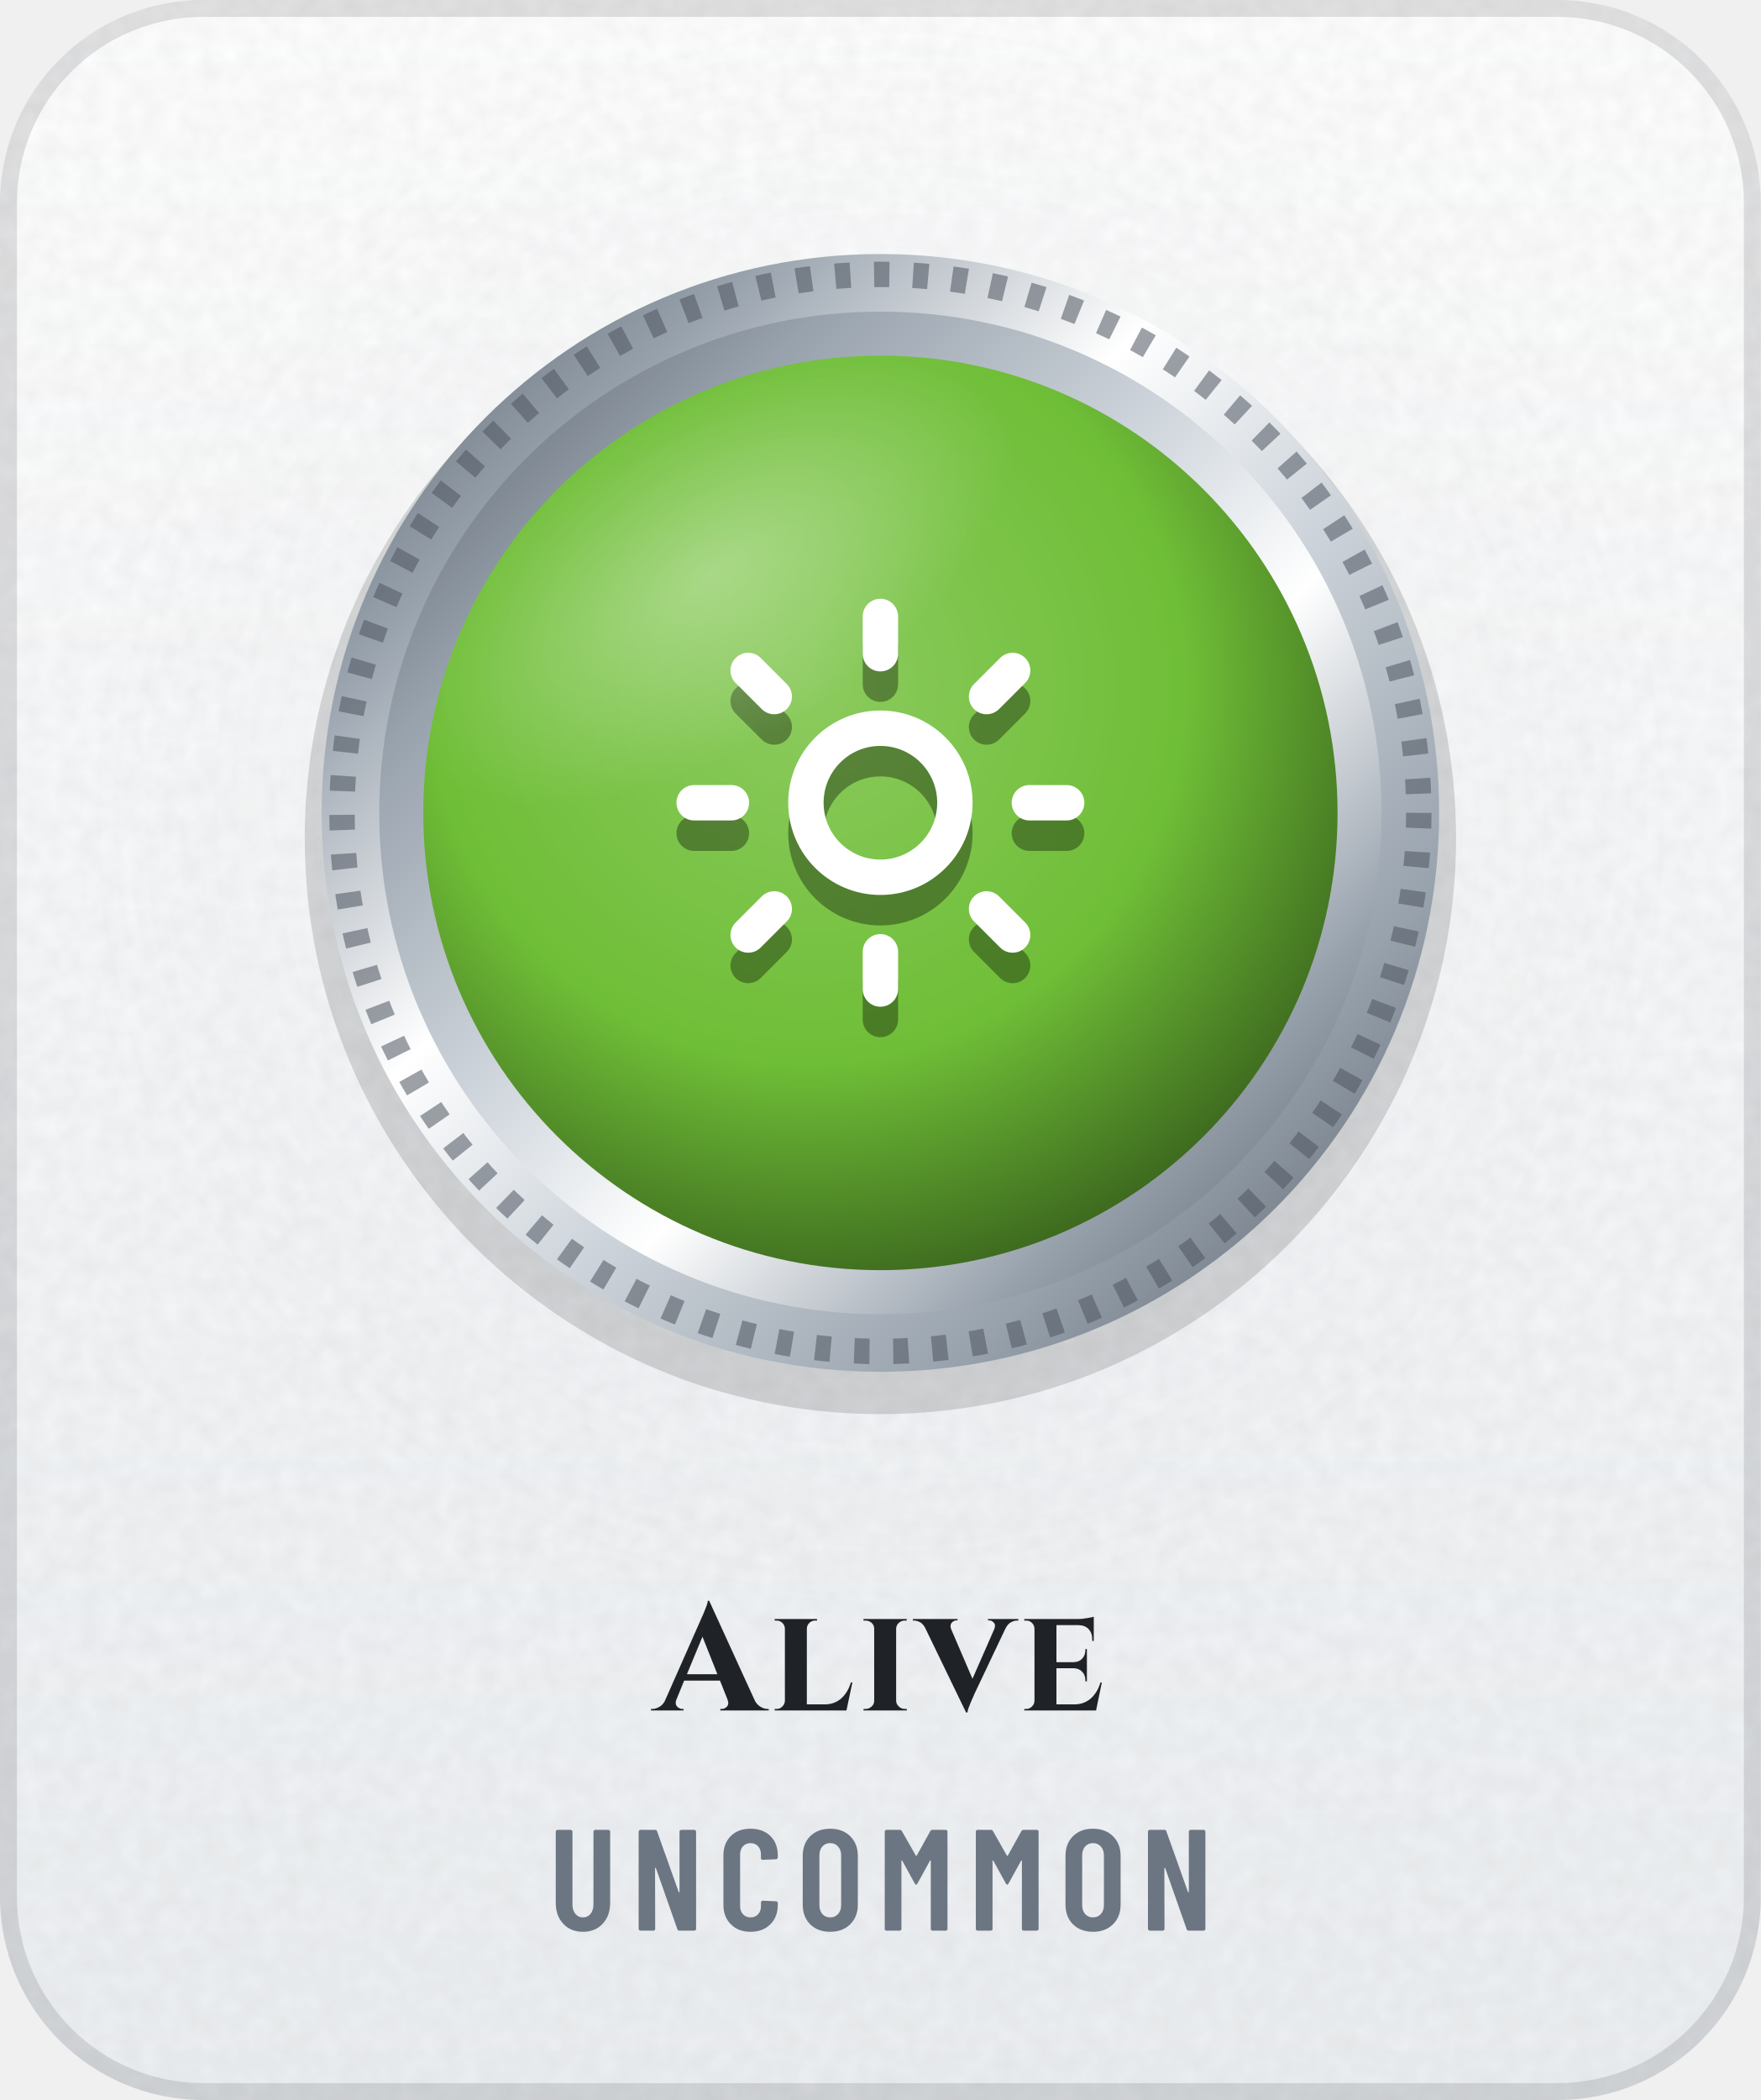
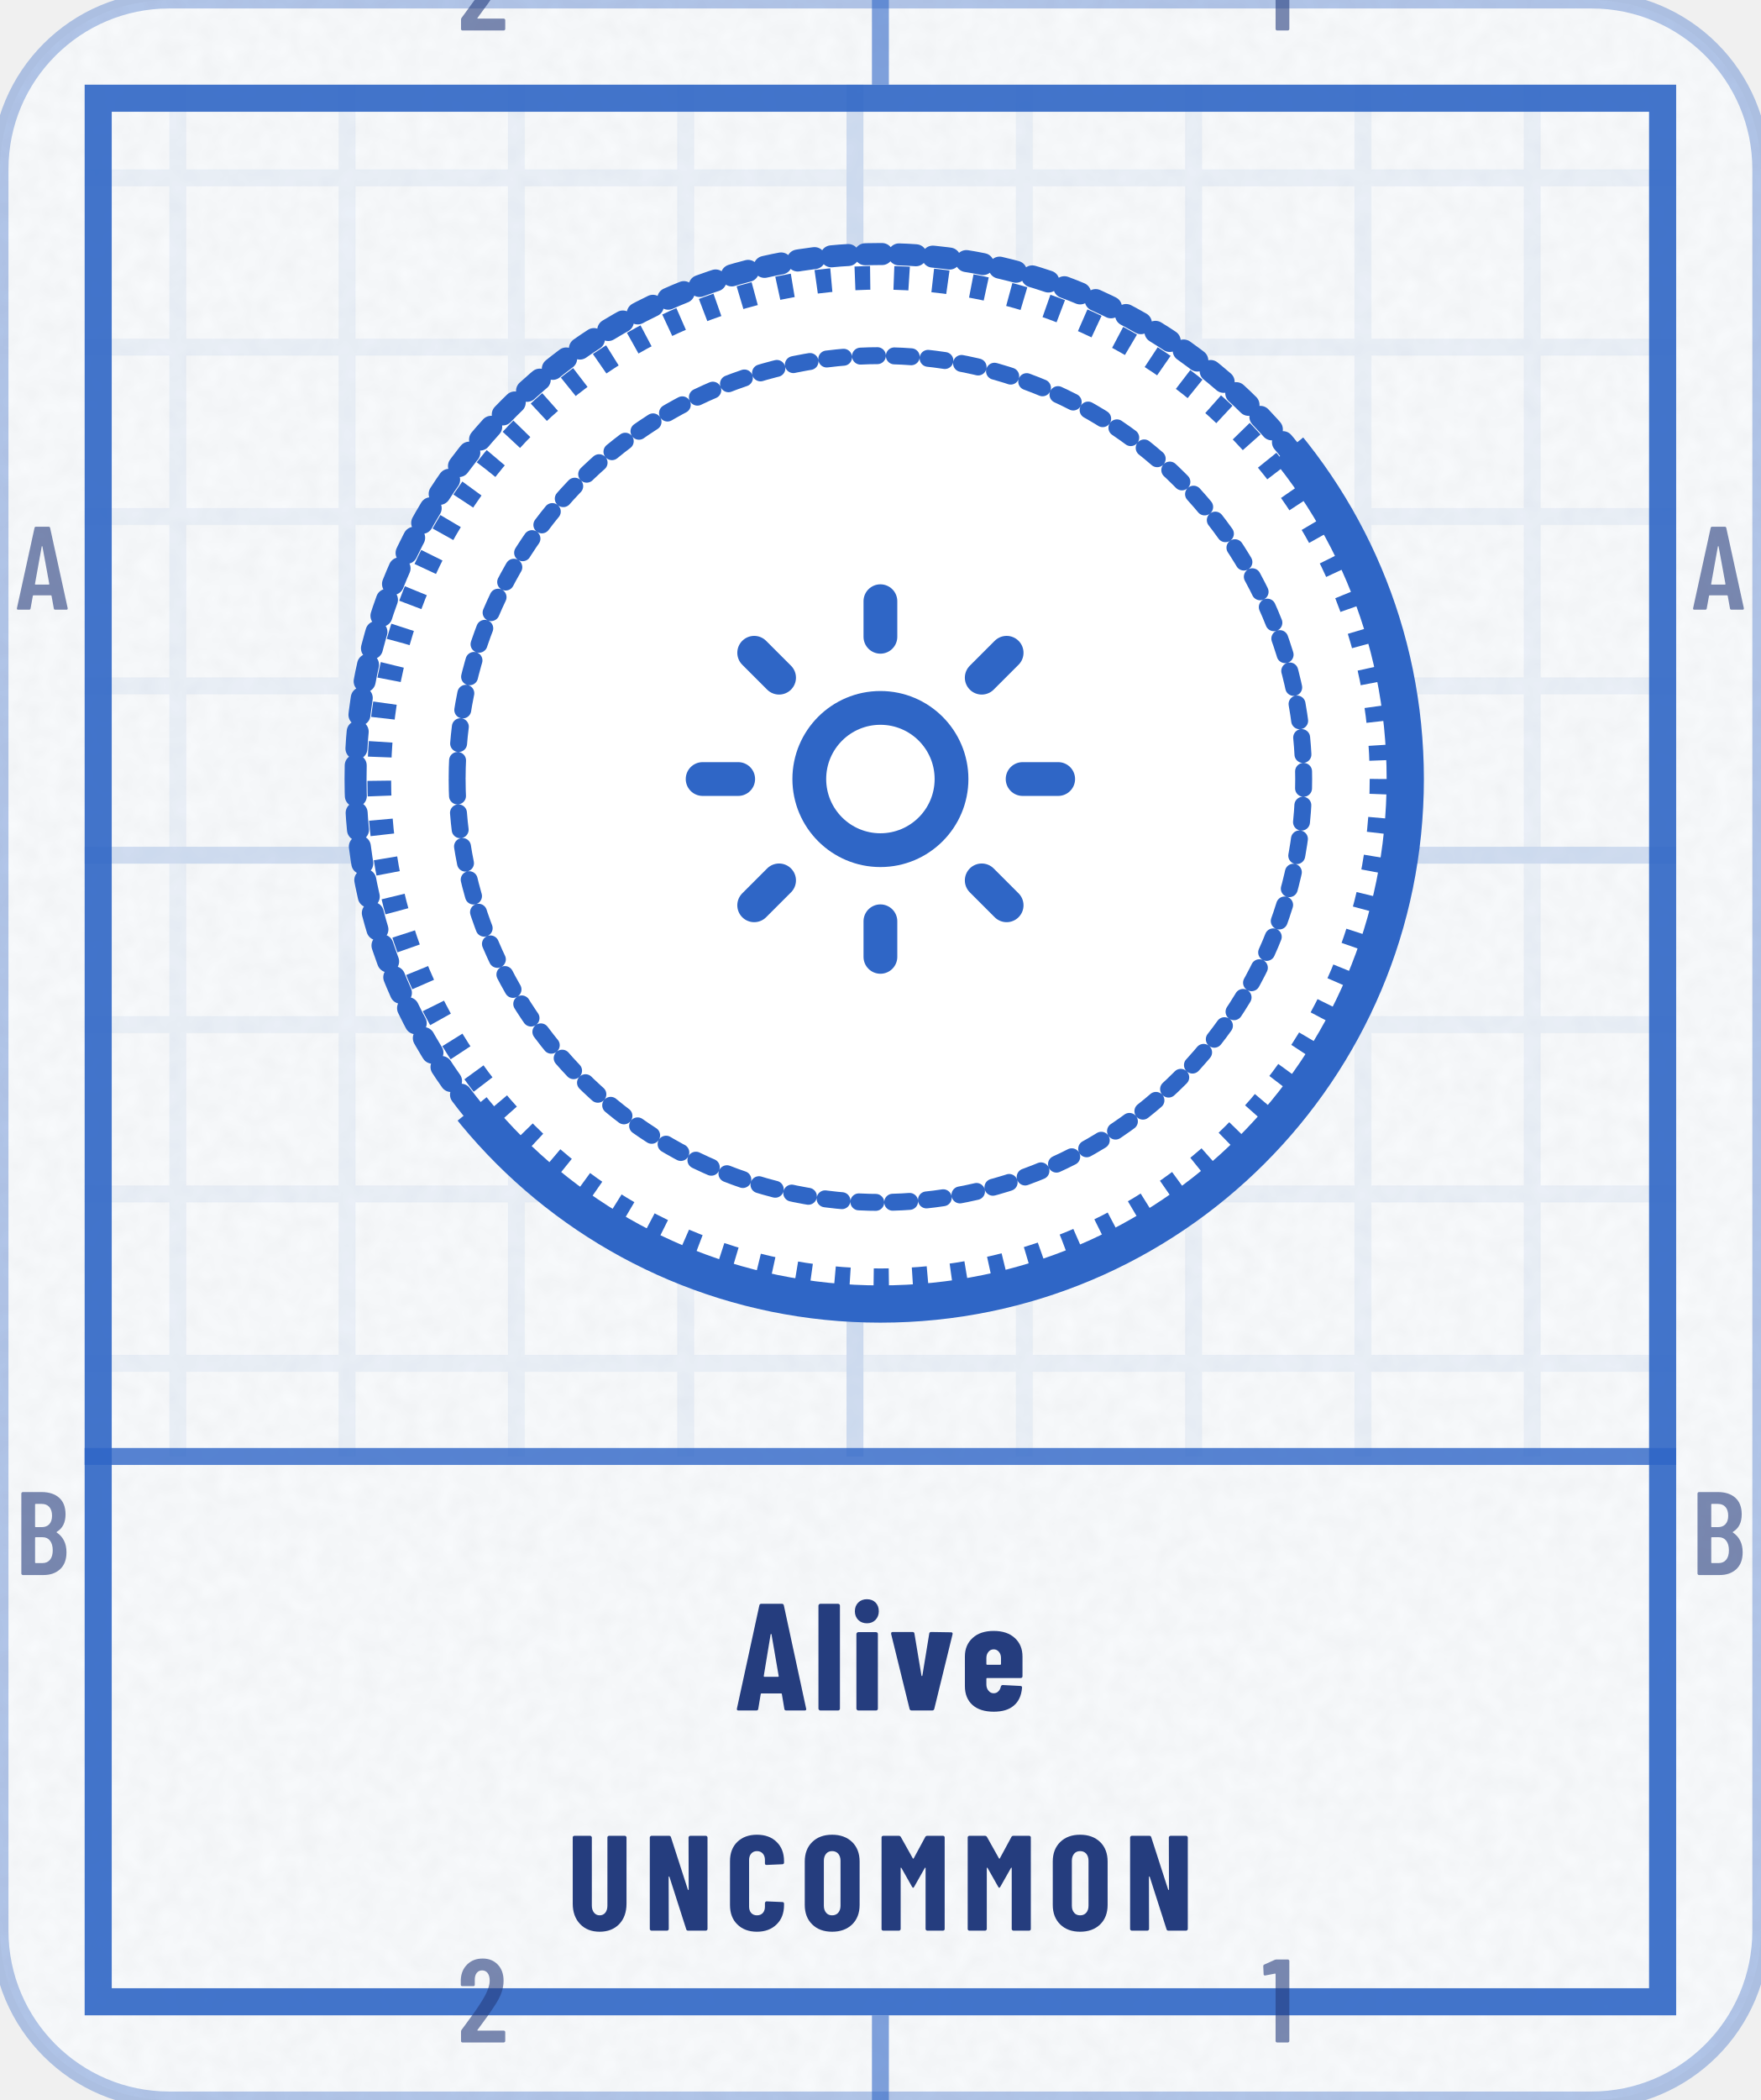
<svg xmlns="http://www.w3.org/2000/svg" width="104" height="124" viewBox="0 0 104 124" role="img" aria-label="Alive: earned, Uncommon">
+   <style>@keyframes pl{from{stroke-dashoffset:1}}.pl{stroke-dasharray:1;animation:pl 1.6s cubic-bezier(.3,0,.2,1) .15s both}@media (prefers-reduced-motion:reduce){.pl,.sp{animation:none}.sh,.bu{display:none}}</style>
  <defs>
-     <linearGradient id="bg" x1="0" y1="0" x2="0" y2="1">
-       <stop offset="0" stop-color="#FFFFFF" />
-       <stop offset="1" stop-color="#EDF0F3" />
-     </linearGradient>
-     <clipPath id="card">
-       <rect width="104" height="124" rx="12" />
+     <clipPath id="kc1">
+       <rect x="0" y="0" width="104" height="124" rx="10" />
    </clipPath>
-     <filter id="grain" x="0" y="0" width="100%" height="100%">
+     <filter id="kn2" x="0" y="0" width="100%" height="100%">
      <feTurbulence type="fractalNoise" baseFrequency=".85" numOctaves="2" stitchTiles="stitch" />
-       <feColorMatrix values="0 0 0 0 0 0 0 0 0 0 0 0 0 0 0 0 0 0 .05 0" />
+       <feColorMatrix values="0 0 0 0 0 0 0 0 0 0 0 0 0 0 0 0 0 0 0.035 0" />
    </filter>
-     <radialGradient id="glow" cx=".5" cy=".5" r=".5">
-       <stop offset="0" stop-color="#D4DAE0" stop-opacity="0.19" />
-       <stop offset="1" stop-color="#D4DAE0" stop-opacity="0" />
-     </radialGradient>
-     <linearGradient id="mh" x1="0" y1="0" x2="1" y2="0">
-       <stop offset="0" stop-color="#4E5661" />
-       <stop offset="0.2" stop-color="#98A2AD" />
-       <stop offset="0.4" stop-color="#FFFFFF" />
-       <stop offset="0.54" stop-color="#D4DAE0" />
-       <stop offset="0.78" stop-color="#98A2AD" />
-       <stop offset="1" stop-color="#4E5661" />
-     </linearGradient>
-     <linearGradient id="md" x1="0" y1="0" x2="1" y2="1">
-       <stop offset="0" stop-color="#4E5661" />
-       <stop offset="0.2" stop-color="#98A2AD" />
-       <stop offset="0.4" stop-color="#FFFFFF" />
-       <stop offset="0.54" stop-color="#D4DAE0" />
-       <stop offset="0.78" stop-color="#98A2AD" />
-       <stop offset="1" stop-color="#4E5661" />
-     </linearGradient>
-     <linearGradient id="mdr" x1="1" y1="1" x2="0" y2="0">
-       <stop offset="0" stop-color="#4E5661" />
-       <stop offset="0.2" stop-color="#98A2AD" />
-       <stop offset="0.4" stop-color="#FFFFFF" />
-       <stop offset="0.54" stop-color="#D4DAE0" />
-       <stop offset="0.78" stop-color="#98A2AD" />
-       <stop offset="1" stop-color="#4E5661" />
-     </linearGradient>
-     <linearGradient id="dia" x1="0" y1="0" x2="1" y2="0">
-       <stop offset="0" stop-color="#2F7DD1" />
-       <stop offset=".5" stop-color="#7B61E0" />
-       <stop offset="1" stop-color="#C2449A" />
-     </linearGradient>
-     <linearGradient id="pb" x1="0" y1="0" x2="1" y2="0">
-       <stop offset="0" stop-color="#BE8818" />
-       <stop offset="1" stop-color="#EDC34A" />
-     </linearGradient>
-     <linearGradient id="shg" x1="0" y1="0" x2="1" y2="0">
-       <stop offset="0" stop-color="#FFFFFF" stop-opacity="0" />
-       <stop offset=".5" stop-color="#FFFFFF" stop-opacity=".6" />
-       <stop offset="1" stop-color="#FFFFFF" stop-opacity="0" />
-     </linearGradient>
-     <radialGradient id="en" cx=".42" cy=".36" r=".75">
-       <stop offset="0" stop-color="#8CCB5F" />
-       <stop offset=".55" stop-color="#6FBE37" />
-       <stop offset="1" stop-color="#2C4C16" />
-     </radialGradient>
-     <linearGradient id="ig" gradientUnits="userSpaceOnUse" x1="0" y1="34" x2="0" y2="62">
-       <stop offset="0" stop-color="#FFFFFF" />
-       <stop offset="1" stop-color="#D4DAE0" />
-     </linearGradient>
-     <radialGradient id="gl" cx=".5" cy=".5" r=".5">
-       <stop offset="0" stop-color="#FFFFFF" stop-opacity=".45" />
-       <stop offset="1" stop-color="#FFFFFF" stop-opacity="0" />
-     </radialGradient>
-     <clipPath id="fc">
-       <circle cx="52" cy="48" r="27" />
+     <pattern id="kp3" width="10" height="10" patternUnits="userSpaceOnUse">
+       <path d="M10 .5H.5V10" fill="none" stroke="#2F66C6" stroke-opacity="0.07" />
+     </pattern>
+     <pattern id="kp4" width="50" height="50" patternUnits="userSpaceOnUse">
+       <path d="M50 .5H.5V50" fill="none" stroke="#2F66C6" stroke-opacity="0.14" />
+     </pattern>
+     <clipPath id="kc5">
+       <path clip-rule="evenodd" d="M5 5h94v114h-94zM5 86h94v33h-94z" />
    </clipPath>
+     <clipPath id="kc6">
+       <path d="M364 -206L-260 298L-8 610L616 106Z" />
+     </clipPath>
+     <path id="m49" d="M122 700H218Q223 700 226 696Q230 693 230 688V12Q230 7 226 4Q223 0 218 0H126Q121 0 118 4Q114 7 114 12V576Q114 578 112 580Q111 582 109 581L27 565H24Q13 565 13 576L10 643Q10 653 18 657L107 697Q114 700 122 700Z" />
+     <path id="m50" d="M173 100H392Q397 100 400 96Q404 93 404 88V12Q404 7 400 4Q397 0 392 0H43Q38 0 34 4Q31 7 31 12V92Q31 101 36 107L75 160Q114 212 152 266Q189 320 215 363Q273 459 273 522Q273 562 256 585Q238 608 209 608Q180 608 163 586Q146 563 147 526V487Q147 482 144 478Q140 475 135 475H41Q36 475 32 478Q29 482 29 487V530Q33 610 84 659Q134 708 214 708Q293 708 342 656Q390 605 390 521Q390 471 373 422Q356 373 319 317Q294 277 260 229Q225 181 214 166Q184 126 170 106Q168 104 169 102Q170 100 173 100Z" />
+     <path id="m65" d="M325 11 306 116Q306 121 300 121H154Q148 121 148 116L129 11Q128 0 116 0H25Q11 0 14 13L162 689Q164 700 175 700H281Q292 700 294 689L442 13V9Q442 0 431 0H338Q326 0 325 11ZM171 212H282Q288 212 287 217L229 533Q228 536 226 536Q224 536 223 533L166 217Q165 212 171 212Z" />
+     <path id="m66" d="M242 0H66Q61 0 58 4Q54 7 54 12V688Q54 693 58 696Q61 700 66 700H224Q319 700 373 652Q427 604 427 512Q427 409 354 365Q349 362 352 359Q391 334 413 292Q435 250 435 192Q435 100 382 50Q328 0 242 0ZM170 595V409Q170 404 175 404H226Q267 404 290 429Q313 454 313 500Q313 548 290 574Q267 600 226 600H175Q170 600 170 595ZM319 208Q319 260 296 290Q273 319 233 319H175Q170 319 170 314V106Q170 101 175 101H233Q273 101 296 129Q319 157 319 208Z" />
+     <path id="n65" d="M325 11 309 107Q309 112 303 112H176Q170 112 170 107L154 11Q153 0 141 0H24Q11 0 14 13L161 689Q163 700 174 700H309Q320 700 322 689L468 13L469 9Q469 0 458 0H338Q326 0 325 11ZM194 221H284Q289 221 288 226L241 499Q240 502 238 502Q236 502 235 499L190 226Q190 221 194 221Z" />
+     <path id="n67" d="M34 189V513Q34 602 88 655Q143 708 233 708Q324 708 378 655Q433 602 433 513V502Q433 497 430 494Q426 490 421 490L304 485Q292 485 292 496V522Q292 551 276 569Q260 587 233 587Q207 587 191 569Q175 551 175 522V177Q175 148 191 130Q207 113 233 113Q260 113 276 130Q292 148 292 177V204Q292 209 296 212Q299 216 304 216L421 211Q426 211 430 208Q433 204 433 199V189Q433 99 378 46Q323 -8 233 -8Q143 -8 88 46Q34 99 34 189Z" />
+     <path id="n77" d="M379 700H495Q500 700 504 696Q507 693 507 688V12Q507 7 504 4Q500 0 495 0H378Q373 0 370 4Q366 7 366 12V461Q366 465 364 465Q362 465 360 462L282 324Q277 316 274 316Q271 316 266 324L188 462Q186 465 184 465Q182 465 182 461V12Q182 7 178 4Q175 0 170 0H53Q48 0 44 4Q41 7 41 12V688Q41 693 44 696Q48 700 53 700H168Q178 700 183 692L272 533Q275 529 278 533L364 692Q368 700 379 700Z" />
+     <path id="n78" d="M342 700H458Q463 700 466 696Q470 693 470 688V12Q470 7 466 4Q463 0 458 0H326Q316 0 313 10L189 397Q188 400 186 400Q183 399 183 396L184 12Q184 7 180 4Q177 0 172 0H56Q51 0 48 4Q44 7 44 12V688Q44 693 48 696Q51 700 56 700H187Q197 700 200 690L325 303Q326 300 328 300Q331 301 331 304L330 688Q330 693 334 696Q337 700 342 700Z" />
+     <path id="n79" d="M34 190V510Q34 600 89 654Q144 708 236 708Q328 708 384 654Q439 600 439 510V190Q439 100 384 46Q328 -8 236 -8Q144 -8 89 46Q34 100 34 190ZM298 184V516Q298 548 281 568Q264 587 236 587Q208 587 192 568Q175 548 175 516V184Q175 152 192 132Q208 113 236 113Q264 113 281 132Q298 152 298 184Z" />
+     <path id="n85" d="M41 199V688Q41 693 44 696Q48 700 53 700H170Q175 700 178 696Q182 693 182 688V185Q182 153 198 133Q214 113 240 113Q266 113 282 133Q297 153 297 185V688Q297 693 300 696Q304 700 309 700H426Q431 700 434 696Q438 693 438 688V199Q438 105 384 48Q329 -8 240 -8Q150 -8 96 48Q41 105 41 199Z" />
+     <path id="n101" d="M397 213H177Q172 213 172 208V171Q172 146 186 130Q199 113 220 113Q239 113 251 126Q263 138 267 157Q270 167 280 167L395 161Q400 161 404 158Q407 154 406 148Q399 71 352 32Q306 -8 220 -8Q131 -8 81 36Q31 81 31 160V354Q31 430 82 476Q132 522 220 522Q308 522 358 476Q409 430 409 354V225Q409 220 406 216Q402 213 397 213ZM172 344V305Q172 300 177 300H263Q268 300 268 305V344Q268 369 254 385Q241 401 220 401Q199 401 186 385Q172 369 172 344Z" />
+     <path id="n105" d="M30 651Q30 686 52 708Q74 730 109 730Q144 730 166 708Q187 686 187 651Q187 617 165 594Q143 572 109 572Q75 572 52 594Q30 617 30 651ZM40 12V502Q40 507 44 510Q47 514 52 514H169Q174 514 178 510Q181 507 181 502V12Q181 7 178 4Q174 0 169 0H52Q47 0 44 4Q40 7 40 12Z" />
+     <path id="n108" d="M34 12V688Q34 693 38 696Q41 700 46 700H163Q168 700 172 696Q175 693 175 688V12Q175 7 172 4Q168 0 163 0H46Q41 0 38 4Q34 7 34 12Z" />
+     <path id="n118" d="M137 10 16 502V506Q16 515 27 515H156Q168 515 169 504L215 229Q216 226 218 226Q220 226 221 229L266 504Q267 515 279 515L408 513Q422 513 419 500L299 10Q296 0 285 0H151Q140 0 137 10Z" />
  </defs>
-   <g clip-path="url(#card)">
-     <rect width="104" height="124" fill="url(#bg)" />
-     <rect width="104" height="124" filter="url(#grain)" />
+   <rect y="0" width="104" height="124" rx="10" fill="#FFFFFF" stroke="#2F66C6" stroke-opacity=".35" />
+   <rect y="0" width="104" height="124" rx="10" fill="#2F66C6" fill-opacity=".03" />
+   <rect y="0" width="104" height="124" clip-path="url(#kc1)" filter="url(#kn2)" />
+   <g clip-path="url(#kc5)">
+     <rect y="0" width="104" height="124" fill="url(#kp3)" />
+     <rect y="0" width="104" height="124" fill="url(#kp4)" />
  </g>
-   <rect x=".5" y=".5" width="103" height="123" rx="11.5" fill="none" stroke="#1F2328" stroke-opacity=".13" />
-   <circle cx="52" cy="48" r="48" fill="url(#glow)" />
-   <circle cx="52" cy="49.5" r="34" fill="#000000" fill-opacity=".14" />
-   <circle cx="52" cy="48" r="33" fill="url(#md)" />
-   <circle cx="52" cy="48" r="31.8" fill="none" stroke="#4E5661" stroke-opacity=".55" stroke-width="1.5" stroke-dasharray=".9 1.4" />
-   <circle cx="52" cy="48" r="29.6" fill="url(#mdr)" />
-   <circle cx="52" cy="48" r="27" fill="url(#en)" />
-   <g transform="translate(38.8 36) scale(1.1)" fill="none" stroke="#000000" stroke-width="1.9" stroke-linecap="round" stroke-linejoin="round" stroke-opacity=".35">
+   <rect x="5.8" y="5.8" width="92.4" height="112.4" fill="none" stroke="#2F66C6" stroke-opacity="0.9" stroke-width="1.6" />
+   <path d="M52 0V5M52 119V124" stroke="#2F66C6" stroke-opacity="0.6" />
+   <g transform="scale(0.007 -0.007)" fill="#253D7E" fill-opacity="0.6">
+     <use href="#m50" x="3859" y="-257" />
+     <use href="#m50" x="3859" y="-17229" />
+     <use href="#m49" x="10649" y="-257" />
+     <use href="#m49" x="10649" y="-17229" />
+     <use href="#m65" x="129" y="-5143" />
+     <use href="#m65" x="14272" y="-5143" />
+     <use href="#m66" x="126" y="-13286" />
+     <use href="#m66" x="14269" y="-13286" />
+   </g>
+   <path d="M5 86H99" stroke="#2F66C6" stroke-opacity=".8" stroke-width="1" />
+   <path d="M21 46a31 31 0 1 0 62 0a31 31 0 1 0 -62 0Z" fill="#FFFFFF" stroke="#2F66C6" stroke-width="1.3" stroke-linejoin="round" stroke-linecap="round" class="pl" pathLength="1" />
+   <circle cx="52" cy="46" r="29.6" fill="none" stroke="#2F66C6" stroke-width="1.4" stroke-dasharray=".9 1.4" />
+   <path d="M27 46a25 25 0 1 0 50 0a25 25 0 1 0 -50 0Z" fill="#FFFFFF" stroke="#2F66C6" stroke-width="1" stroke-linejoin="round" stroke-linecap="round" class="pl" pathLength="1" />
+   <g transform="translate(39.4 33.4) scale(1.05)" fill="none" stroke="#2F66C6" stroke-width="1.9" stroke-linecap="round" stroke-linejoin="round">
    <circle cx="12" cy="12" r="4" />
    <path d="M12 2v2M12 20v2M2 12h2M20 12h2M4.9 4.9l1.4 1.4M17.7 17.7l1.4 1.4M19.1 4.9l-1.4 1.4M6.3 17.7l-1.4 1.4" />
  </g>
-   <g transform="translate(38.8 34.2) scale(1.1)" fill="none" stroke="url(#ig)" stroke-width="1.9" stroke-linecap="round" stroke-linejoin="round">
-     <circle cx="12" cy="12" r="4" />
-     <path d="M12 2v2M12 20v2M2 12h2M20 12h2M4.9 4.9l1.4 1.4M17.7 17.7l1.4 1.4M19.1 4.9l-1.4 1.4M6.3 17.7l-1.4 1.4" />
+   <g clip-path="url(#kc6)">
+     <path d="M21 46a31 31 0 1 0 62 0a31 31 0 1 0 -62 0Z" fill="none" stroke="#2F66C6" stroke-width="2.2" stroke-linejoin="round" stroke-linecap="round" />
  </g>
-   <g clip-path="url(#fc)">
-     <ellipse cx="42" cy="34" rx="20" ry="10" transform="rotate(-32 42 34)" fill="url(#gl)" opacity=".7" />
+   <g transform="translate(43.4 101) scale(0.009 -0.009)" fill="#253D7E">
+     <use href="#n65" x="0" />
+     <use href="#n108" x="515" />
+     <use href="#n105" x="758" />
+     <use href="#n118" x="1010" />
+     <use href="#n101" x="1479" />
  </g>
-   <g transform="translate(38.7 101) scale(0.009 -0.009)" fill="#1F2328">
-     <use href="#s65" x="0" />
-     <use href="#s108" x="750" />
-     <use href="#s105" x="1333" />
-     <use href="#s118" x="1718" />
-     <use href="#s101" x="2388" />
+   <g transform="translate(33.5 114) scale(0.008 -0.008)" fill="#253D7E">
+     <use href="#n85" x="0" />
+     <use href="#n78" x="566" />
+     <use href="#n67" x="1168" />
+     <use href="#n79" x="1720" />
+     <use href="#n77" x="2280" />
+     <use href="#n77" x="2916" />
+     <use href="#n79" x="3551" />
+     <use href="#n78" x="4112" />
  </g>
-   <g transform="translate(32.4 114) scale(0.0085 -0.0085)" fill="#6B7682">
-     <use href="#m85" x="0" />
-     <use href="#m78" x="572" />
-     <use href="#m67" x="1173" />
-     <use href="#m79" x="1724" />
-     <use href="#m77" x="2285" />
-     <use href="#m77" x="2918" />
-     <use href="#m79" x="3550" />
-     <use href="#m78" x="4111" />
-   </g>
-   <defs>
-     <path id="m67" d="M42 180V521Q42 607 94 658Q145 708 230 708Q316 708 368 658Q420 607 420 521V509Q420 504 416 500Q413 496 408 496L315 492Q303 492 303 504V529Q303 564 283 586Q263 608 230 608Q198 608 178 586Q158 564 158 529V171Q158 136 178 114Q198 92 230 92Q263 92 283 114Q303 136 303 171V196Q303 201 306 204Q310 208 315 208L408 204Q413 204 416 200Q420 197 420 192V180Q420 95 368 44Q316 -8 230 -8Q145 -8 94 44Q42 95 42 180Z" />
-     <path id="m77" d="M383 700H475Q480 700 484 696Q487 693 487 688V12Q487 7 484 4Q480 0 475 0H383Q378 0 374 4Q371 7 371 12V484Q371 488 369 488Q367 488 365 485L278 327Q273 319 269 319Q265 319 260 327L173 485Q171 488 169 488Q167 488 167 484V12Q167 7 164 4Q160 0 155 0H63Q58 0 54 4Q51 7 51 12V688Q51 693 54 696Q58 700 63 700H155Q165 700 170 692L267 521Q270 517 273 521L368 692Q373 700 383 700Z" />
-     <path id="m78" d="M350 700H441Q446 700 450 696Q453 693 453 688V12Q453 7 450 4Q446 0 441 0H336Q326 0 323 10L174 434Q173 437 170 436Q168 436 168 433L169 12Q169 7 166 4Q162 0 157 0H66Q61 0 58 4Q54 7 54 12V688Q54 693 58 696Q61 700 66 700H169Q179 700 182 690L332 269Q333 266 336 266Q338 267 338 270V688Q338 693 342 696Q345 700 350 700Z" />
-     <path id="m79" d="M42 182V518Q42 604 94 656Q147 708 233 708Q319 708 372 656Q425 604 425 518V182Q425 96 372 44Q319 -8 233 -8Q147 -8 94 44Q42 96 42 182ZM309 177V523Q309 561 288 584Q267 608 233 608Q199 608 178 584Q158 561 158 523V177Q158 139 178 116Q199 92 233 92Q267 92 288 116Q309 139 309 177Z" />
-     <path id="m85" d="M50 194V688Q50 693 54 696Q57 700 62 700H154Q159 700 162 696Q166 693 166 688V182Q166 142 186 117Q206 92 239 92Q272 92 292 117Q312 142 312 182V688Q312 693 316 696Q319 700 324 700H416Q421 700 424 696Q428 693 428 688V194Q428 103 376 48Q324 -8 239 -8Q153 -8 102 48Q50 103 50 194Z" />
-     <path id="s65" d="M354 720 656 60Q671 36 690 25Q714 10 737 10H745V0H427V10H436Q456 10 471 26Q486 43 474 73L425 196H190L138 69Q132 52 136 39Q141 25 153 18Q165 10 177 10H186V0H-28V10H-19Q4 10 29 25Q48 36 62 60L296 589Q299 595 306 612Q314 628 322 649Q331 670 338 690Q345 709 345 720ZM208 238H408L310 484Z" />
-     <path id="s101" d="M543 184 505 0H34V10H47Q69 10 84 26Q100 41 101 63V537Q100 560 84 575Q69 590 47 590H34V600H385Q414 600 446 606Q478 611 490 615V456H480V465Q480 509 456 534Q433 559 389 560H245V317H359Q394 318 414 340Q435 363 435 396V403H445V191H435V199Q435 232 414 254Q394 276 359 277H245V40H363Q406 40 440 58Q473 75 497 108Q521 140 534 184Z" />
-     <path id="s105" d="M104 63V537Q104 560 87 575Q70 590 46 590H34V600H318L317 590H306Q282 590 266 575Q249 560 248 537V63Q249 41 266 26Q282 10 306 10H318V0H34V10H47Q70 10 87 26Q104 41 104 63Z" />
-     <path id="s108" d="M544 184 505 0H34V10H47Q69 10 84 26Q100 41 101 63V537Q100 560 84 575Q68 590 46 590H34V600H312V590H300Q278 590 262 575Q246 560 245 537V40H363Q406 40 440 58Q473 75 497 108Q521 140 534 184Z" />
-     <path id="s118" d="M322 -13 52 545Q39 567 22 578Q0 590 -20 590H-27V600H266V591H258Q242 591 228 576Q215 562 223 536L364 208L507 534Q518 561 504 576Q491 591 473 591H466V600H665V590H657Q637 590 615 578Q595 566 581 539L377 109Q375 104 368 88Q361 73 353 54Q345 34 338 16Q332 -2 331 -13Z" />
-   </defs>
</svg>
